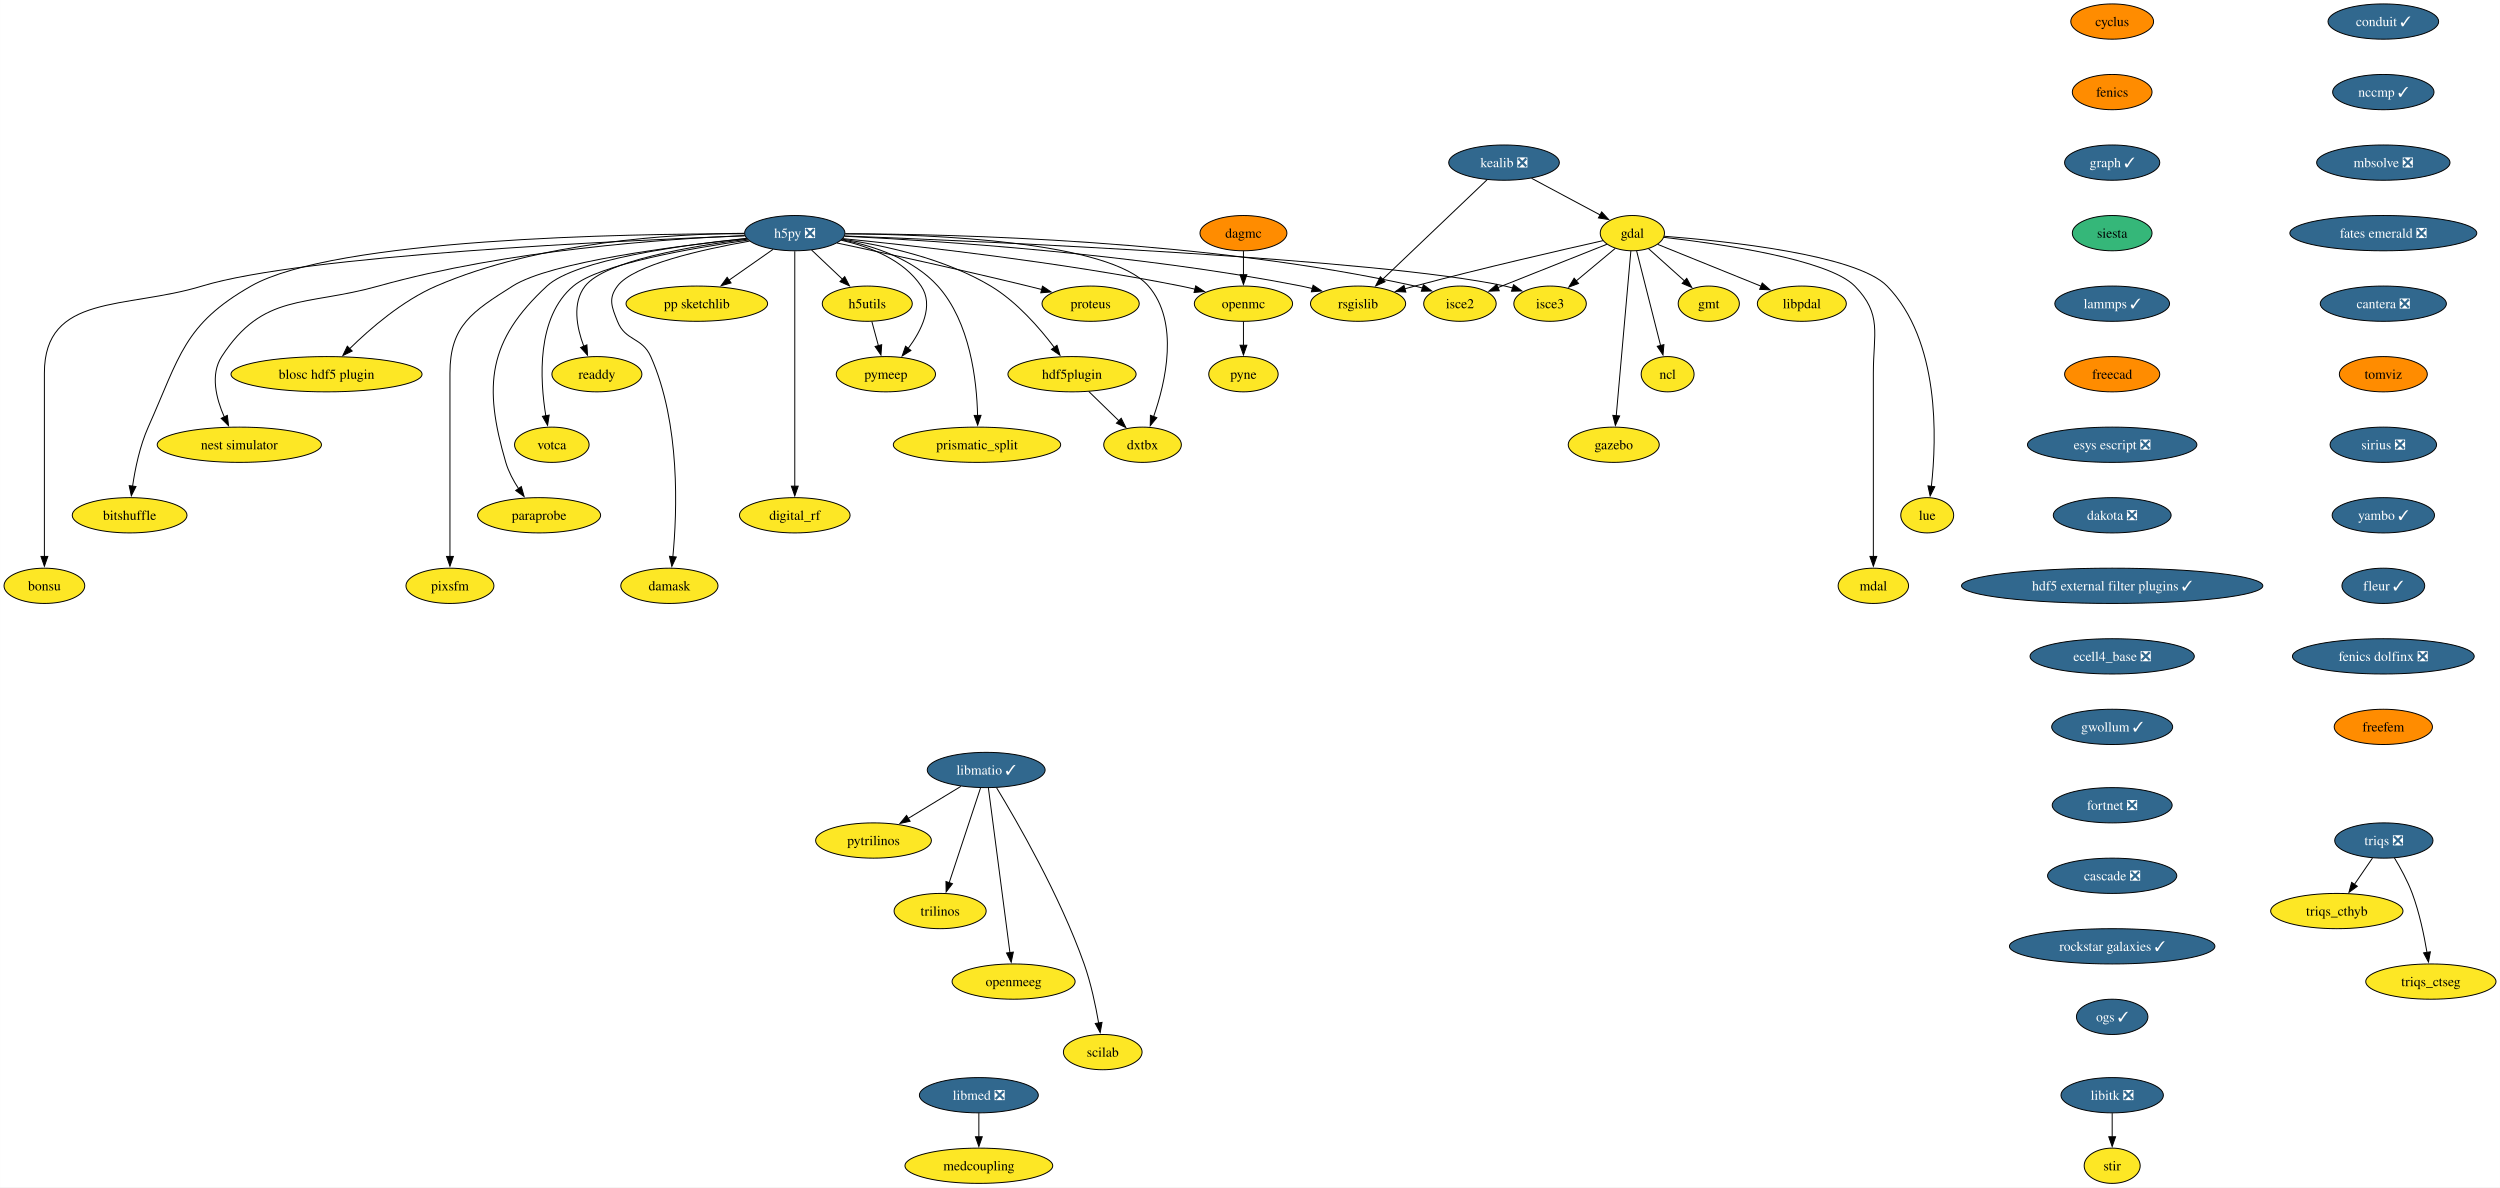
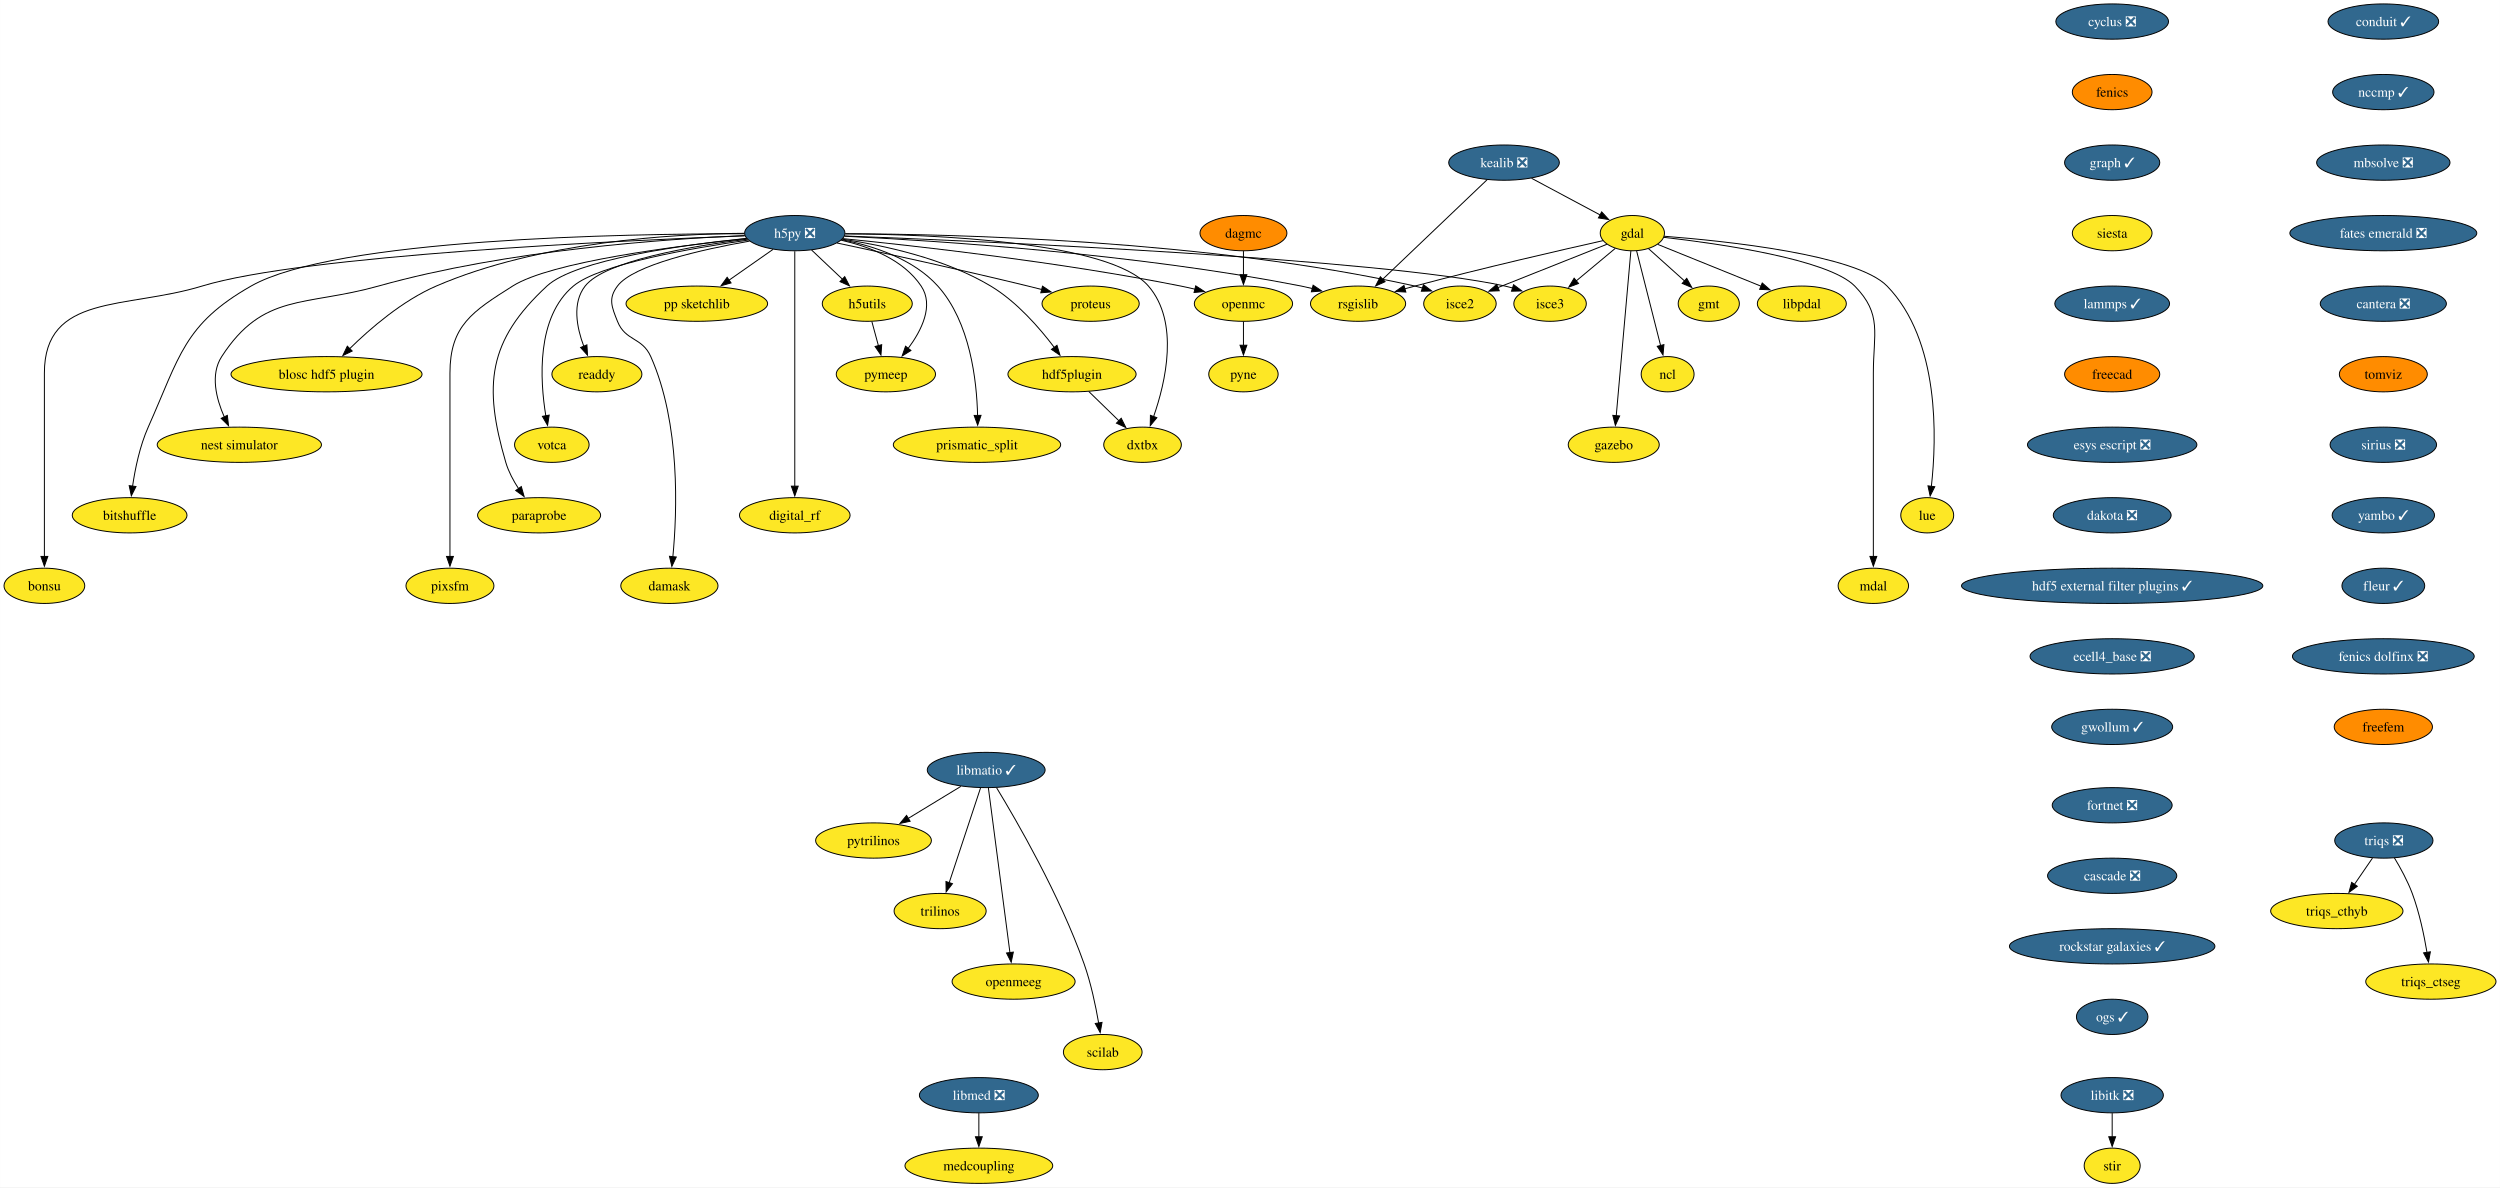
<svg xmlns="http://www.w3.org/2000/svg" xmlns:xlink="http://www.w3.org/1999/xlink" width="2552pt" height="1212pt" viewBox="0.00 0.00 2551.80 1212.00">
  <g id="graph0" class="graph" transform="scale(1 1) rotate(0) translate(4 1208)">
    <polygon fill="white" stroke="none" points="-4,4 -4,-1208 2547.8,-1208 2547.8,4 -4,4" />
    <g id="node1" class="node">
      <g id="a_node1">
-         <a xlink:href="https://github.com/conda-forge/cyclus-feedstock" xlink:title="cyclus">
-           <ellipse fill="#ff8c00" stroke="black" cx="2152.01" cy="-1186" rx="42.26" ry="18" />
-           <text text-anchor="middle" x="2152.01" y="-1181.33" font-family="Times,serif" font-size="14.00">cyclus</text>
+         <a xlink:href="https://github.com/conda-forge/cyclus-feedstock/pull/91" xlink:title="cyclus ❎">
+           <ellipse fill="#31688e" stroke="black" cx="2152.01" cy="-1186" rx="57.52" ry="18" />
+           <text text-anchor="middle" x="2152.01" y="-1181.33" font-family="Times,serif" font-size="14.00" fill="white">cyclus ❎</text>
        </a>
      </g>
    </g>
    <g id="node2" class="node">
      <g id="a_node2">
        <a xlink:href="https://github.com/conda-forge/fenics-feedstock" xlink:title="fenics">
          <ellipse fill="#ff8c00" stroke="black" cx="2152.01" cy="-1114" rx="40.69" ry="18" />
          <text text-anchor="middle" x="2152.01" y="-1109.33" font-family="Times,serif" font-size="14.00">fenics</text>
        </a>
      </g>
    </g>
    <g id="node3" class="node">
      <g id="a_node3">
        <a xlink:href="https://github.com/conda-forge/graph-feedstock/pull/11" xlink:title="graph ✓">
          <ellipse fill="#31688e" stroke="black" cx="2152.01" cy="-1042" rx="48.58" ry="18" />
          <text text-anchor="middle" x="2152.01" y="-1037.33" font-family="Times,serif" font-size="14.00" fill="white">graph ✓</text>
        </a>
      </g>
    </g>
    <g id="node14" class="node">
      <g id="a_node14">
        <a xlink:href="https://github.com/conda-forge/siesta-feedstock" xlink:title="siesta">
-           <ellipse fill="#35b779" stroke="black" cx="2152.01" cy="-970" rx="40.69" ry="18" />
+           <ellipse fill="#fde725" stroke="black" cx="2152.01" cy="-970" rx="40.69" ry="18" />
          <text text-anchor="middle" x="2152.01" y="-965.33" font-family="Times,serif" font-size="14.00">siesta</text>
        </a>
      </g>
    </g>
    <g id="node4" class="node">
      <g id="a_node4">
        <a xlink:href="https://github.com/conda-forge/gdal-feedstock" xlink:title="gdal">
          <ellipse fill="#fde725" stroke="black" cx="1662.21" cy="-970" rx="32.79" ry="18" />
          <text text-anchor="middle" x="1662.21" y="-965.33" font-family="Times,serif" font-size="14.00">gdal</text>
        </a>
      </g>
    </g>
    <g id="node5" class="node">
      <g id="a_node5">
        <a xlink:href="https://github.com/conda-forge/gmt-feedstock" xlink:title="gmt">
          <ellipse fill="#fde725" stroke="black" cx="1740.21" cy="-898" rx="31.22" ry="18" />
          <text text-anchor="middle" x="1740.21" y="-893.33" font-family="Times,serif" font-size="14.00">gmt</text>
        </a>
      </g>
    </g>
    <g id="edge3" class="edge">
      <path fill="none" stroke="black" d="M1678.75,-954.15C1689.48,-944.53 1703.64,-931.82 1715.66,-921.03" />
      <polygon fill="black" stroke="black" points="1717.73,-923.88 1722.84,-914.59 1713.06,-918.67 1717.73,-923.88" />
    </g>
    <g id="node6" class="node">
      <g id="a_node6">
        <a xlink:href="https://github.com/conda-forge/ncl-feedstock" xlink:title="ncl">
          <ellipse fill="#fde725" stroke="black" cx="1698.21" cy="-826" rx="27" ry="18" />
          <text text-anchor="middle" x="1698.21" y="-821.33" font-family="Times,serif" font-size="14.00">ncl</text>
        </a>
      </g>
    </g>
    <g id="edge4" class="edge">
      <path fill="none" stroke="black" d="M1666.56,-951.87C1672.64,-927.88 1683.76,-883.99 1691.07,-855.16" />
      <polygon fill="black" stroke="black" points="1694.42,-856.21 1693.48,-845.66 1687.63,-854.49 1694.42,-856.21" />
    </g>
    <g id="node7" class="node">
      <g id="a_node7">
        <a xlink:href="https://github.com/conda-forge/rsgislib-feedstock" xlink:title="rsgislib">
          <ellipse fill="#fde725" stroke="black" cx="1382.21" cy="-898" rx="48.58" ry="18" />
          <text text-anchor="middle" x="1382.21" y="-893.33" font-family="Times,serif" font-size="14.00">rsgislib</text>
        </a>
      </g>
    </g>
    <g id="edge5" class="edge">
      <path fill="none" stroke="black" d="M1632.29,-962.36C1589.53,-952.77 1508.57,-934.17 1440.21,-916 1436.87,-915.11 1433.43,-914.17 1429.97,-913.21" />
      <polygon fill="black" stroke="black" points="1430.98,-909.86 1420.41,-910.49 1429.07,-916.59 1430.98,-909.86" />
    </g>
    <g id="node8" class="node">
      <g id="a_node8">
        <a xlink:href="https://github.com/conda-forge/isce2-feedstock" xlink:title="isce2">
          <ellipse fill="#fde725" stroke="black" cx="1486.21" cy="-898" rx="37" ry="18" />
          <text text-anchor="middle" x="1486.21" y="-893.33" font-family="Times,serif" font-size="14.00">isce2</text>
        </a>
      </g>
    </g>
    <g id="edge6" class="edge">
      <path fill="none" stroke="black" d="M1636.24,-958.67C1606.82,-946.97 1558.58,-927.78 1524.76,-914.33" />
      <polygon fill="black" stroke="black" points="1526.32,-911.19 1515.74,-910.74 1523.73,-917.69 1526.32,-911.19" />
    </g>
    <g id="node9" class="node">
      <g id="a_node9">
        <a xlink:href="https://github.com/conda-forge/gazebo-feedstock" xlink:title="gazebo">
          <ellipse fill="#fde725" stroke="black" cx="1643.21" cy="-754" rx="46.47" ry="18" />
          <text text-anchor="middle" x="1643.21" y="-749.33" font-family="Times,serif" font-size="14.00">gazebo</text>
        </a>
      </g>
    </g>
    <g id="edge7" class="edge">
      <path fill="none" stroke="black" d="M1660.69,-951.85C1657.43,-915.14 1649.75,-828.66 1645.75,-783.53" />
      <polygon fill="black" stroke="black" points="1649.25,-783.39 1644.88,-773.74 1642.27,-784.01 1649.25,-783.39" />
    </g>
    <g id="node10" class="node">
      <g id="a_node10">
        <a xlink:href="https://github.com/conda-forge/lue-feedstock" xlink:title="lue">
          <ellipse fill="#fde725" stroke="black" cx="1963.21" cy="-682" rx="27" ry="18" />
          <text text-anchor="middle" x="1963.21" y="-677.33" font-family="Times,serif" font-size="14.00">lue</text>
        </a>
      </g>
    </g>
    <g id="edge8" class="edge">
      <path fill="none" stroke="black" d="M1694.61,-966.85C1757.11,-962.02 1890.96,-948.1 1922.21,-916 1976.22,-860.52 1972.92,-760.39 1967.43,-711.47" />
      <polygon fill="black" stroke="black" points="1970.92,-711.18 1966.2,-701.69 1963.97,-712.05 1970.92,-711.18" />
    </g>
    <g id="node11" class="node">
      <g id="a_node11">
        <a xlink:href="https://github.com/conda-forge/mdal-feedstock" xlink:title="mdal">
          <ellipse fill="#fde725" stroke="black" cx="1908.21" cy="-610" rx="35.95" ry="18" />
          <text text-anchor="middle" x="1908.21" y="-605.33" font-family="Times,serif" font-size="14.00">mdal</text>
        </a>
      </g>
    </g>
    <g id="edge9" class="edge">
      <path fill="none" stroke="black" d="M1694.33,-965.72C1750.29,-959.35 1862.29,-943.44 1889.21,-916 1917.54,-887.13 1908.21,-867.45 1908.21,-827 1908.21,-827 1908.21,-827 1908.21,-753 1908.21,-713.74 1908.21,-668.38 1908.21,-639.69" />
      <polygon fill="black" stroke="black" points="1911.71,-640 1908.21,-630 1904.71,-640 1911.71,-640" />
    </g>
    <g id="node12" class="node">
      <g id="a_node12">
        <a xlink:href="https://github.com/conda-forge/isce3-feedstock" xlink:title="isce3">
          <ellipse fill="#fde725" stroke="black" cx="1578.21" cy="-898" rx="37" ry="18" />
          <text text-anchor="middle" x="1578.21" y="-893.33" font-family="Times,serif" font-size="14.00">isce3</text>
        </a>
      </g>
    </g>
    <g id="edge10" class="edge">
      <path fill="none" stroke="black" d="M1644.81,-954.5C1633.25,-944.86 1617.86,-932.04 1604.78,-921.14" />
      <polygon fill="black" stroke="black" points="1607.26,-918.65 1597.34,-914.94 1602.78,-924.03 1607.26,-918.65" />
    </g>
    <g id="node13" class="node">
      <g id="a_node13">
        <a xlink:href="https://github.com/conda-forge/libpdal-feedstock" xlink:title="libpdal">
          <ellipse fill="#fde725" stroke="black" cx="1835.21" cy="-898" rx="45.42" ry="18" />
          <text text-anchor="middle" x="1835.21" y="-893.33" font-family="Times,serif" font-size="14.00">libpdal</text>
        </a>
      </g>
    </g>
    <g id="edge11" class="edge">
      <path fill="none" stroke="black" d="M1688.11,-958.52C1715.97,-947.25 1760.69,-929.15 1793.52,-915.87" />
      <polygon fill="black" stroke="black" points="1794.79,-919.13 1802.75,-912.13 1792.17,-912.64 1794.79,-919.13" />
    </g>
    <g id="node43" class="node">
      <g id="a_node43">
        <a xlink:href="https://github.com/conda-forge/lammps-feedstock/pull/210" xlink:title="lammps ✓">
          <ellipse fill="#31688e" stroke="black" cx="2152.01" cy="-898" rx="58.57" ry="18" />
          <text text-anchor="middle" x="2152.01" y="-893.33" font-family="Times,serif" font-size="14.00" fill="white">lammps ✓</text>
        </a>
      </g>
    </g>
    <g id="node15" class="node">
      <g id="a_node15">
        <a xlink:href="https://github.com/conda-forge/h5py-feedstock/pull/151" xlink:title="h5py ❎">
          <ellipse fill="#31688e" stroke="black" cx="807.21" cy="-970" rx="51.21" ry="18" />
          <text text-anchor="middle" x="807.21" y="-965.33" font-family="Times,serif" font-size="14.00" fill="white">h5py ❎</text>
        </a>
      </g>
    </g>
    <g id="edge13" class="edge">
      <path fill="none" stroke="black" d="M857.94,-966.88C951.08,-962.31 1155.32,-949.12 1324.21,-916 1327.98,-915.26 1331.86,-914.39 1335.74,-913.43" />
      <polygon fill="black" stroke="black" points="1336.34,-916.89 1345.11,-910.94 1334.55,-910.12 1336.34,-916.89" />
    </g>
    <g id="edge14" class="edge">
      <path fill="none" stroke="black" d="M858.79,-969.37C967.61,-969.12 1228.14,-963.15 1440.21,-916 1442.81,-915.42 1445.45,-914.73 1448.1,-913.97" />
      <polygon fill="black" stroke="black" points="1448.97,-917.37 1457.41,-910.95 1446.82,-910.71 1448.97,-917.37" />
    </g>
    <g id="edge15" class="edge">
      <path fill="none" stroke="black" d="M858.26,-967.13C1001.18,-961.61 1403.25,-943.96 1532.21,-916 1534.81,-915.44 1537.46,-914.76 1540.11,-914" />
      <polygon fill="black" stroke="black" points="1540.97,-917.4 1549.42,-911 1538.83,-910.74 1540.97,-917.4" />
    </g>
    <g id="node16" class="node">
      <g id="a_node16">
        <a xlink:href="https://github.com/conda-forge/openmc-feedstock" xlink:title="openmc">
          <ellipse fill="#fde725" stroke="black" cx="1265.21" cy="-898" rx="50.16" ry="18" />
          <text text-anchor="middle" x="1265.21" y="-893.33" font-family="Times,serif" font-size="14.00">openmc</text>
        </a>
      </g>
    </g>
    <g id="edge16" class="edge">
      <path fill="none" stroke="black" d="M856.37,-964.4C931.26,-956.93 1078.19,-940.51 1201.21,-916 1206.04,-915.04 1211.03,-913.92 1216.02,-912.73" />
      <polygon fill="black" stroke="black" points="1216.49,-916.22 1225.35,-910.41 1214.8,-909.43 1216.49,-916.22" />
    </g>
    <g id="node17" class="node">
      <g id="a_node17">
        <a xlink:href="https://github.com/conda-forge/h5utils-feedstock" xlink:title="h5utils">
          <ellipse fill="#fde725" stroke="black" cx="881.21" cy="-898" rx="45.95" ry="18" />
          <text text-anchor="middle" x="881.21" y="-893.33" font-family="Times,serif" font-size="14.00">h5utils</text>
        </a>
      </g>
    </g>
    <g id="edge17" class="edge">
      <path fill="none" stroke="black" d="M824.38,-952.76C833.72,-943.93 845.45,-932.83 855.83,-923.01" />
      <polygon fill="black" stroke="black" points="858.18,-925.6 863.04,-916.19 853.37,-920.52 858.18,-925.6" />
    </g>
    <g id="node18" class="node">
      <g id="a_node18">
        <a xlink:href="https://github.com/conda-forge/pymeep-feedstock" xlink:title="pymeep">
          <ellipse fill="#fde725" stroke="black" cx="900.21" cy="-826" rx="50.68" ry="18" />
          <text text-anchor="middle" x="900.21" y="-821.33" font-family="Times,serif" font-size="14.00">pymeep</text>
        </a>
      </g>
    </g>
    <g id="edge18" class="edge">
      <path fill="none" stroke="black" d="M854.55,-962.8C883.39,-956.31 918.08,-943.05 936.21,-916 949.47,-896.22 936.72,-870.8 922.86,-852.19" />
      <polygon fill="black" stroke="black" points="925.77,-850.23 916.8,-844.59 920.3,-854.59 925.77,-850.23" />
    </g>
    <g id="node19" class="node">
      <g id="a_node19">
        <a xlink:href="https://github.com/conda-forge/blosc-hdf5-plugin-feedstock" xlink:title="blosc hdf5 plugin">
          <ellipse fill="#fde725" stroke="black" cx="329.21" cy="-826" rx="97.51" ry="18" />
          <text text-anchor="middle" x="329.21" y="-821.33" font-family="Times,serif" font-size="14.00">blosc hdf5 plugin</text>
        </a>
      </g>
    </g>
    <g id="edge19" class="edge">
      <path fill="none" stroke="black" d="M755.51,-969.86C682.48,-969.25 546.28,-961.37 441.21,-916 406.74,-901.12 373.93,-872.78 352.83,-852.06" />
      <polygon fill="black" stroke="black" points="355.41,-849.69 345.87,-845.06 350.44,-854.62 355.41,-849.69" />
    </g>
    <g id="node20" class="node">
      <g id="a_node20">
        <a xlink:href="https://github.com/conda-forge/nest-simulator-feedstock" xlink:title="nest simulator">
          <ellipse fill="#fde725" stroke="black" cx="240.21" cy="-754" rx="83.83" ry="18" />
          <text text-anchor="middle" x="240.21" y="-749.33" font-family="Times,serif" font-size="14.00">nest simulator</text>
        </a>
      </g>
    </g>
    <g id="edge20" class="edge">
      <path fill="none" stroke="black" d="M756.2,-967.54C675.43,-964.13 513.77,-952.9 382.21,-916 307.13,-894.94 264.55,-909.48 222.21,-844 210.34,-825.63 216.62,-801.03 224.87,-782.34" />
      <polygon fill="black" stroke="black" points="227.96,-784 229.17,-773.48 221.66,-780.95 227.96,-784" />
    </g>
    <g id="node21" class="node">
      <g id="a_node21">
        <a xlink:href="https://github.com/conda-forge/bitshuffle-feedstock" xlink:title="bitshuffle">
          <ellipse fill="#fde725" stroke="black" cx="128.21" cy="-682" rx="58.57" ry="18" />
          <text text-anchor="middle" x="128.21" y="-677.33" font-family="Times,serif" font-size="14.00">bitshuffle</text>
        </a>
      </g>
    </g>
    <g id="edge21" class="edge">
      <path fill="none" stroke="black" d="M755.78,-969.38C635.07,-969.44 337.36,-964.52 252.21,-916 183.4,-876.78 179.52,-844.32 147.21,-772 138.64,-752.8 133.84,-729.52 131.22,-711.58" />
      <polygon fill="black" stroke="black" points="134.72,-711.36 129.95,-701.89 127.78,-712.26 134.72,-711.36" />
    </g>
    <g id="node22" class="node">
      <g id="a_node22">
        <a xlink:href="https://github.com/conda-forge/bonsu-feedstock" xlink:title="bonsu">
          <ellipse fill="#fde725" stroke="black" cx="41.21" cy="-610" rx="41.21" ry="18" />
          <text text-anchor="middle" x="41.21" y="-605.33" font-family="Times,serif" font-size="14.00">bonsu</text>
        </a>
      </g>
    </g>
    <g id="edge22" class="edge">
      <path fill="none" stroke="black" d="M756.13,-967.25C629.77,-962.48 305.33,-947.47 202.21,-916 124.01,-892.14 41.21,-908.76 41.21,-827 41.21,-827 41.21,-827 41.21,-753 41.21,-713.74 41.21,-668.38 41.21,-639.69" />
      <polygon fill="black" stroke="black" points="44.71,-640 41.21,-630 37.71,-640 44.71,-640" />
    </g>
    <g id="node23" class="node">
      <g id="a_node23">
        <a xlink:href="https://github.com/conda-forge/proteus-feedstock" xlink:title="proteus">
          <ellipse fill="#fde725" stroke="black" cx="1109.21" cy="-898" rx="49.63" ry="18" />
          <text text-anchor="middle" x="1109.21" y="-893.33" font-family="Times,serif" font-size="14.00">proteus</text>
        </a>
      </g>
    </g>
    <g id="edge23" class="edge">
      <path fill="none" stroke="black" d="M850.33,-959.95C898.1,-949.79 977.36,-932.56 1045.21,-916 1049.8,-914.88 1054.56,-913.68 1059.32,-912.46" />
      <polygon fill="black" stroke="black" points="1060.09,-915.88 1068.89,-909.97 1058.33,-909.1 1060.09,-915.88" />
    </g>
    <g id="node24" class="node">
      <g id="a_node24">
        <a xlink:href="https://github.com/conda-forge/hdf5plugin-feedstock" xlink:title="hdf5plugin">
          <ellipse fill="#fde725" stroke="black" cx="1090.21" cy="-826" rx="65.41" ry="18" />
          <text text-anchor="middle" x="1090.21" y="-821.33" font-family="Times,serif" font-size="14.00">hdf5plugin</text>
        </a>
      </g>
    </g>
    <g id="edge24" class="edge">
      <path fill="none" stroke="black" d="M855.81,-963.82C898.24,-957.57 960.22,-944.15 1007.21,-916 1033.69,-900.14 1056.98,-873.4 1072.1,-853.36" />
      <polygon fill="black" stroke="black" points="1074.87,-855.5 1077.94,-845.36 1069.22,-851.36 1074.87,-855.5" />
    </g>
    <g id="node25" class="node">
      <g id="a_node25">
        <a xlink:href="https://github.com/conda-forge/prismatic_split-feedstock" xlink:title="prismatic_split">
          <ellipse fill="#fde725" stroke="black" cx="993.21" cy="-754" rx="85.41" ry="18" />
          <text text-anchor="middle" x="993.21" y="-749.33" font-family="Times,serif" font-size="14.00">prismatic_split</text>
        </a>
      </g>
    </g>
    <g id="edge25" class="edge">
      <path fill="none" stroke="black" d="M855.11,-963.36C887.24,-957.09 928.13,-943.85 953.21,-916 986.31,-879.24 993,-819.34 993.82,-783.89" />
      <polygon fill="black" stroke="black" points="997.32,-783.99 993.89,-773.96 990.32,-783.94 997.32,-783.99" />
    </g>
    <g id="node26" class="node">
      <g id="a_node26">
        <a xlink:href="https://github.com/conda-forge/digital_rf-feedstock" xlink:title="digital_rf">
          <ellipse fill="#fde725" stroke="black" cx="807.21" cy="-682" rx="56.47" ry="18" />
          <text text-anchor="middle" x="807.21" y="-677.33" font-family="Times,serif" font-size="14.00">digital_rf</text>
        </a>
      </g>
    </g>
    <g id="edge26" class="edge">
      <path fill="none" stroke="black" d="M807.21,-951.54C807.21,-903.76 807.21,-770.51 807.21,-711.61" />
      <polygon fill="black" stroke="black" points="810.71,-711.75 807.21,-701.75 803.71,-711.75 810.71,-711.75" />
    </g>
    <g id="node27" class="node">
      <g id="a_node27">
        <a xlink:href="https://github.com/conda-forge/damask-feedstock" xlink:title="damask">
          <ellipse fill="#fde725" stroke="black" cx="679.21" cy="-610" rx="49.63" ry="18" />
          <text text-anchor="middle" x="679.21" y="-605.33" font-family="Times,serif" font-size="14.00">damask</text>
        </a>
      </g>
    </g>
    <g id="edge27" class="edge">
      <path fill="none" stroke="black" d="M761,-961.87C712.92,-953.39 642.41,-937.62 626.21,-916 616.62,-903.19 620.3,-894.87 626.21,-880 634.34,-859.55 651.26,-864.1 660.21,-844 690.62,-775.74 687.12,-685.14 682.75,-639.65" />
      <polygon fill="black" stroke="black" points="686.25,-639.41 681.71,-629.83 679.29,-640.14 686.25,-639.41" />
    </g>
    <g id="node28" class="node">
      <g id="a_node28">
        <a xlink:href="https://github.com/conda-forge/pp-sketchlib-feedstock" xlink:title="pp sketchlib">
          <ellipse fill="#fde725" stroke="black" cx="707.21" cy="-898" rx="72.25" ry="18" />
          <text text-anchor="middle" x="707.21" y="-893.33" font-family="Times,serif" font-size="14.00">pp sketchlib</text>
        </a>
      </g>
    </g>
    <g id="edge28" class="edge">
      <path fill="none" stroke="black" d="M785.02,-953.46C771.8,-944.21 754.79,-932.3 740.04,-921.98" />
      <polygon fill="black" stroke="black" points="742.18,-919.2 731.98,-916.34 738.16,-924.94 742.18,-919.2" />
    </g>
    <g id="node29" class="node">
      <g id="a_node29">
        <a xlink:href="https://github.com/conda-forge/readdy-feedstock" xlink:title="readdy">
          <ellipse fill="#fde725" stroke="black" cx="605.21" cy="-826" rx="45.95" ry="18" />
          <text text-anchor="middle" x="605.21" y="-821.33" font-family="Times,serif" font-size="14.00">readdy</text>
        </a>
      </g>
    </g>
    <g id="edge29" class="edge">
      <path fill="none" stroke="black" d="M758.77,-963.87C702.09,-956.76 613.38,-941.77 593.21,-916 579.72,-898.76 584.64,-873.65 591.84,-854.49" />
      <polygon fill="black" stroke="black" points="595.01,-855.98 595.63,-845.4 588.55,-853.28 595.01,-855.98" />
    </g>
    <g id="node30" class="node">
      <g id="a_node30">
        <a xlink:href="https://github.com/conda-forge/votca-feedstock" xlink:title="votca">
          <ellipse fill="#fde725" stroke="black" cx="559.21" cy="-754" rx="38.06" ry="18" />
          <text text-anchor="middle" x="559.21" y="-749.33" font-family="Times,serif" font-size="14.00">votca</text>
        </a>
      </g>
    </g>
    <g id="edge30" class="edge">
      <path fill="none" stroke="black" d="M759.52,-962.92C701.48,-954.67 607.9,-938.35 581.21,-916 543.26,-884.21 547,-820.34 553.11,-783.31" />
      <polygon fill="black" stroke="black" points="556.5,-784.27 554.86,-773.8 549.61,-783 556.5,-784.27" />
    </g>
    <g id="node31" class="node">
      <g id="a_node31">
        <a xlink:href="https://github.com/conda-forge/dxtbx-feedstock" xlink:title="dxtbx">
          <ellipse fill="#fde725" stroke="black" cx="1162.21" cy="-754" rx="39.63" ry="18" />
          <text text-anchor="middle" x="1162.21" y="-749.33" font-family="Times,serif" font-size="14.00">dxtbx</text>
        </a>
      </g>
    </g>
    <g id="edge31" class="edge">
      <path fill="none" stroke="black" d="M858.62,-969.33C948.6,-968.69 1128.82,-961.6 1168.21,-916 1200.06,-879.14 1185.8,-817.92 1173.43,-782.54" />
      <polygon fill="black" stroke="black" points="1176.81,-781.61 1170.06,-773.45 1170.25,-784.04 1176.81,-781.61" />
    </g>
    <g id="node32" class="node">
      <g id="a_node32">
        <a xlink:href="https://github.com/conda-forge/paraprobe-feedstock" xlink:title="paraprobe">
          <ellipse fill="#fde725" stroke="black" cx="546.21" cy="-682" rx="62.78" ry="18" />
          <text text-anchor="middle" x="546.21" y="-677.33" font-family="Times,serif" font-size="14.00">paraprobe</text>
        </a>
      </g>
    </g>
    <g id="edge32" class="edge">
      <path fill="none" stroke="black" d="M757.85,-964.65C692.84,-957.94 583.32,-942.94 554.21,-916 493.92,-860.2 489.1,-814.83 512.21,-736 514.97,-726.6 519.96,-717.29 525.28,-709.16" />
      <polygon fill="black" stroke="black" points="528.04,-711.32 530.94,-701.13 522.32,-707.29 528.04,-711.32" />
    </g>
    <g id="node33" class="node">
      <g id="a_node33">
        <a xlink:href="https://github.com/conda-forge/pixsfm-feedstock" xlink:title="pixsfm">
          <ellipse fill="#fde725" stroke="black" cx="455.21" cy="-610" rx="44.9" ry="18" />
          <text text-anchor="middle" x="455.21" y="-605.33" font-family="Times,serif" font-size="14.00">pixsfm</text>
        </a>
      </g>
    </g>
    <g id="edge33" class="edge">
      <path fill="none" stroke="black" d="M758.14,-964.42C686.66,-957.01 558.19,-940.69 519.21,-916 478.06,-889.93 455.21,-875.72 455.21,-827 455.21,-827 455.21,-827 455.21,-753 455.21,-713.74 455.21,-668.38 455.21,-639.69" />
      <polygon fill="black" stroke="black" points="458.71,-640 455.21,-630 451.71,-640 458.71,-640" />
    </g>
    <g id="node34" class="node">
      <g id="a_node34">
        <a xlink:href="https://github.com/conda-forge/pyne-feedstock" xlink:title="pyne">
          <ellipse fill="#fde725" stroke="black" cx="1265.21" cy="-826" rx="35.42" ry="18" />
          <text text-anchor="middle" x="1265.21" y="-821.33" font-family="Times,serif" font-size="14.00">pyne</text>
        </a>
      </g>
    </g>
    <g id="edge34" class="edge">
      <path fill="none" stroke="black" d="M1265.21,-879.7C1265.21,-872.41 1265.21,-863.73 1265.21,-855.54" />
      <polygon fill="black" stroke="black" points="1268.71,-855.62 1265.21,-845.62 1261.71,-855.62 1268.71,-855.62" />
    </g>
    <g id="edge35" class="edge">
      <path fill="none" stroke="black" d="M885.91,-879.7C887.93,-872.24 890.35,-863.32 892.62,-854.97" />
      <polygon fill="black" stroke="black" points="895.93,-856.13 895.17,-845.57 889.18,-854.3 895.93,-856.13" />
    </g>
    <g id="edge36" class="edge">
      <path fill="none" stroke="black" d="M1107.28,-808.41C1116.5,-799.44 1128.05,-788.21 1138.17,-778.37" />
      <polygon fill="black" stroke="black" points="1140.44,-781.05 1145.17,-771.57 1135.56,-776.03 1140.44,-781.05" />
    </g>
    <g id="node35" class="node">
      <g id="a_node35">
        <a xlink:href="https://github.com/conda-forge/kealib-feedstock/pull/65" xlink:title="kealib ❎">
          <ellipse fill="#31688e" stroke="black" cx="1531.21" cy="-1042" rx="56.47" ry="18" />
          <text text-anchor="middle" x="1531.21" y="-1037.33" font-family="Times,serif" font-size="14.00" fill="white">kealib ❎</text>
        </a>
      </g>
    </g>
    <g id="edge37" class="edge">
      <path fill="none" stroke="black" d="M1559.32,-1025.98C1579.86,-1015 1607.79,-1000.08 1629.36,-988.55" />
      <polygon fill="black" stroke="black" points="1630.88,-991.71 1638.05,-983.91 1627.58,-985.54 1630.88,-991.71" />
    </g>
    <g id="edge38" class="edge">
      <path fill="none" stroke="black" d="M1513.83,-1024.43C1487.45,-999.29 1437.18,-951.38 1406.98,-922.6" />
      <polygon fill="black" stroke="black" points="1409.78,-920.44 1400.12,-916.07 1404.95,-925.5 1409.78,-920.44" />
    </g>
    <g id="node36" class="node">
      <g id="a_node36">
        <a xlink:href="https://github.com/conda-forge/libitk-feedstock/pull/99" xlink:title="libitk ❎">
          <ellipse fill="#31688e" stroke="black" cx="2152.01" cy="-90" rx="52.26" ry="18" />
          <text text-anchor="middle" x="2152.01" y="-85.33" font-family="Times,serif" font-size="14.00" fill="white">libitk ❎</text>
        </a>
      </g>
    </g>
    <g id="node37" class="node">
      <g id="a_node37">
        <a xlink:href="https://github.com/conda-forge/stir-feedstock" xlink:title="stir">
          <ellipse fill="#fde725" stroke="black" cx="2152.01" cy="-18" rx="28.59" ry="18" />
          <text text-anchor="middle" x="2152.01" y="-13.32" font-family="Times,serif" font-size="14.00">stir</text>
        </a>
      </g>
    </g>
    <g id="edge39" class="edge">
      <path fill="none" stroke="black" d="M2152.01,-71.7C2152.01,-64.41 2152.01,-55.73 2152.01,-47.54" />
      <polygon fill="black" stroke="black" points="2155.51,-47.62 2152.01,-37.62 2148.51,-47.62 2155.51,-47.62" />
    </g>
    <g id="node38" class="node">
      <g id="a_node38">
        <a xlink:href="https://github.com/conda-forge/libmatio-feedstock/pull/53" xlink:title="libmatio ✓">
          <ellipse fill="#31688e" stroke="black" cx="1002.58" cy="-422" rx="60.15" ry="18" />
          <text text-anchor="middle" x="1002.58" y="-417.32" font-family="Times,serif" font-size="14.00" fill="white">libmatio ✓</text>
        </a>
      </g>
    </g>
    <g id="node39" class="node">
      <g id="a_node39">
        <a xlink:href="https://github.com/conda-forge/pytrilinos-feedstock" xlink:title="pytrilinos">
          <ellipse fill="#fde725" stroke="black" cx="887.58" cy="-350" rx="59.1" ry="18" />
          <text text-anchor="middle" x="887.58" y="-345.32" font-family="Times,serif" font-size="14.00">pytrilinos</text>
        </a>
      </g>
    </g>
    <g id="edge40" class="edge">
      <path fill="none" stroke="black" d="M976.77,-405.29C960.94,-395.65 940.44,-383.18 923.09,-372.62" />
      <polygon fill="black" stroke="black" points="924.95,-369.65 914.59,-367.44 921.31,-375.63 924.95,-369.65" />
    </g>
    <g id="node40" class="node">
      <g id="a_node40">
        <a xlink:href="https://github.com/conda-forge/trilinos-feedstock" xlink:title="trilinos">
          <ellipse fill="#fde725" stroke="black" cx="955.58" cy="-278" rx="47" ry="18" />
          <text text-anchor="middle" x="955.58" y="-273.32" font-family="Times,serif" font-size="14.00">trilinos</text>
        </a>
      </g>
    </g>
    <g id="edge41" class="edge">
      <path fill="none" stroke="black" d="M996.81,-403.59C988.84,-379.5 974.36,-335.75 964.86,-307.03" />
      <polygon fill="black" stroke="black" points="968.18,-305.94 961.72,-297.55 961.54,-308.14 968.18,-305.94" />
    </g>
    <g id="node41" class="node">
      <g id="a_node41">
        <a xlink:href="https://github.com/conda-forge/openmeeg-feedstock" xlink:title="openmeeg">
          <ellipse fill="#fde725" stroke="black" cx="1030.58" cy="-206" rx="62.78" ry="18" />
          <text text-anchor="middle" x="1030.58" y="-201.33" font-family="Times,serif" font-size="14.00">openmeeg</text>
        </a>
      </g>
    </g>
    <g id="edge42" class="edge">
      <path fill="none" stroke="black" d="M1004.82,-403.85C1009.62,-367.14 1020.94,-280.66 1026.84,-235.53" />
      <polygon fill="black" stroke="black" points="1030.3,-236.1 1028.13,-225.73 1023.36,-235.19 1030.3,-236.1" />
    </g>
    <g id="node42" class="node">
      <g id="a_node42">
        <a xlink:href="https://github.com/conda-forge/scilab-feedstock" xlink:title="scilab">
          <ellipse fill="#fde725" stroke="black" cx="1121.58" cy="-134" rx="40.16" ry="18" />
          <text text-anchor="middle" x="1121.58" y="-129.32" font-family="Times,serif" font-size="14.00">scilab</text>
        </a>
      </g>
    </g>
    <g id="edge43" class="edge">
      <path fill="none" stroke="black" d="M1013.12,-404.02C1033.36,-370.72 1077.82,-293.97 1102.58,-224 1109.51,-204.39 1114.34,-181.42 1117.39,-163.73" />
      <polygon fill="black" stroke="black" points="1120.84,-164.35 1118.98,-153.92 1113.93,-163.23 1120.84,-164.35" />
    </g>
    <g id="node46" class="node">
      <g id="a_node46">
        <a xlink:href="https://github.com/conda-forge/freecad-feedstock" xlink:title="freecad">
          <ellipse fill="#ff8c00" stroke="black" cx="2152.01" cy="-826" rx="48.58" ry="18" />
          <text text-anchor="middle" x="2152.01" y="-821.33" font-family="Times,serif" font-size="14.00">freecad</text>
        </a>
      </g>
    </g>
    <g id="node44" class="node">
      <g id="a_node44">
        <a xlink:href="https://github.com/conda-forge/libmed-feedstock/pull/69" xlink:title="libmed ❎">
          <ellipse fill="#31688e" stroke="black" cx="995.11" cy="-90" rx="60.68" ry="18" />
          <text text-anchor="middle" x="995.11" y="-85.33" font-family="Times,serif" font-size="14.00" fill="white">libmed ❎</text>
        </a>
      </g>
    </g>
    <g id="node45" class="node">
      <g id="a_node45">
        <a xlink:href="https://github.com/conda-forge/medcoupling-feedstock" xlink:title="medcoupling">
          <ellipse fill="#fde725" stroke="black" cx="995.11" cy="-18" rx="75.41" ry="18" />
          <text text-anchor="middle" x="995.11" y="-13.32" font-family="Times,serif" font-size="14.00">medcoupling</text>
        </a>
      </g>
    </g>
    <g id="edge45" class="edge">
      <path fill="none" stroke="black" d="M995.11,-71.7C995.11,-64.41 995.11,-55.73 995.11,-47.54" />
      <polygon fill="black" stroke="black" points="998.61,-47.62 995.11,-37.62 991.61,-47.62 998.61,-47.62" />
    </g>
    <g id="node47" class="node">
      <g id="a_node47">
        <a xlink:href="https://github.com/conda-forge/esys-escript-feedstock/pull/76" xlink:title="esys escript ❎">
          <ellipse fill="#31688e" stroke="black" cx="2152.01" cy="-754" rx="86.46" ry="18" />
          <text text-anchor="middle" x="2152.01" y="-749.33" font-family="Times,serif" font-size="14.00" fill="white">esys escript ❎</text>
        </a>
      </g>
    </g>
    <g id="node48" class="node">
      <g id="a_node48">
        <a xlink:href="https://github.com/conda-forge/dakota-feedstock/pull/52" xlink:title="dakota ❎">
          <ellipse fill="#31688e" stroke="black" cx="2152.01" cy="-682" rx="60.15" ry="18" />
          <text text-anchor="middle" x="2152.01" y="-677.33" font-family="Times,serif" font-size="14.00" fill="white">dakota ❎</text>
        </a>
      </g>
    </g>
    <g id="node49" class="node">
      <g id="a_node49">
        <a xlink:href="https://github.com/conda-forge/hdf5-external-filter-plugins-feedstock/pull/23" xlink:title="hdf5 external filter plugins ✓">
          <ellipse fill="#31688e" stroke="black" cx="2152.01" cy="-610" rx="153.8" ry="18" />
          <text text-anchor="middle" x="2152.01" y="-605.33" font-family="Times,serif" font-size="14.00" fill="white">hdf5 external filter plugins ✓</text>
        </a>
      </g>
    </g>
    <g id="node53" class="node">
      <g id="a_node53">
        <a xlink:href="https://github.com/conda-forge/ecell4_base-feedstock/pull/32" xlink:title="ecell4_base ❎">
          <ellipse fill="#31688e" stroke="black" cx="2152.01" cy="-538" rx="83.83" ry="18" />
          <text text-anchor="middle" x="2152.01" y="-533.33" font-family="Times,serif" font-size="14.00" fill="white">ecell4_base ❎</text>
        </a>
      </g>
    </g>
    <g id="node50" class="node">
      <g id="a_node50">
        <a xlink:href="https://github.com/conda-forge/triqs-feedstock/pull/72" xlink:title="triqs ❎">
          <ellipse fill="#31688e" stroke="black" cx="2429.33" cy="-350" rx="50.16" ry="18" />
          <text text-anchor="middle" x="2429.33" y="-345.32" font-family="Times,serif" font-size="14.00" fill="white">triqs ❎</text>
        </a>
      </g>
    </g>
    <g id="node51" class="node">
      <g id="a_node51">
        <a xlink:href="https://github.com/conda-forge/triqs_cthyb-feedstock" xlink:title="triqs_cthyb">
          <ellipse fill="#fde725" stroke="black" cx="2381.33" cy="-278" rx="67.52" ry="18" />
          <text text-anchor="middle" x="2381.33" y="-273.32" font-family="Times,serif" font-size="14.00">triqs_cthyb</text>
        </a>
      </g>
    </g>
    <g id="edge50" class="edge">
      <path fill="none" stroke="black" d="M2417.71,-332.05C2412.17,-323.97 2405.41,-314.12 2399.23,-305.11" />
      <polygon fill="black" stroke="black" points="2402.24,-303.31 2393.7,-297.04 2396.47,-307.26 2402.24,-303.31" />
    </g>
    <g id="node52" class="node">
      <g id="a_node52">
        <a xlink:href="https://github.com/conda-forge/triqs_ctseg-feedstock" xlink:title="triqs_ctseg">
          <ellipse fill="#fde725" stroke="black" cx="2477.33" cy="-206" rx="66.47" ry="18" />
          <text text-anchor="middle" x="2477.33" y="-201.32" font-family="Times,serif" font-size="14.00">triqs_ctseg</text>
        </a>
      </g>
    </g>
    <g id="edge51" class="edge">
      <path fill="none" stroke="black" d="M2440.04,-332.41C2446.18,-322.25 2453.58,-308.78 2458.33,-296 2465.57,-276.5 2470.39,-253.53 2473.36,-235.8" />
      <polygon fill="black" stroke="black" points="2476.81,-236.4 2474.9,-225.98 2469.89,-235.32 2476.81,-236.4" />
    </g>
    <g id="node54" class="node">
      <g id="a_node54">
        <a xlink:href="https://github.com/conda-forge/gwollum-feedstock/pull/61" xlink:title="gwollum ✓">
          <ellipse fill="#31688e" stroke="black" cx="2152.01" cy="-466" rx="61.73" ry="18" />
          <text text-anchor="middle" x="2152.01" y="-461.32" font-family="Times,serif" font-size="14.00" fill="white">gwollum ✓</text>
        </a>
      </g>
    </g>
    <g id="node55" class="node">
      <g id="a_node55">
        <a xlink:href="https://github.com/conda-forge/conduit-feedstock/pull/47" xlink:title="conduit ✓">
          <ellipse fill="#31688e" stroke="black" cx="2428.8" cy="-1186" rx="56.47" ry="18" />
          <text text-anchor="middle" x="2428.8" y="-1181.33" font-family="Times,serif" font-size="14.00" fill="white">conduit ✓</text>
        </a>
      </g>
    </g>
    <g id="node56" class="node">
      <g id="a_node56">
        <a xlink:href="https://github.com/conda-forge/nccmp-feedstock/pull/20" xlink:title="nccmp ✓">
          <ellipse fill="#31688e" stroke="black" cx="2428.8" cy="-1114" rx="51.74" ry="18" />
          <text text-anchor="middle" x="2428.8" y="-1109.33" font-family="Times,serif" font-size="14.00" fill="white">nccmp ✓</text>
        </a>
      </g>
    </g>
    <g id="node58" class="node">
      <g id="a_node58">
        <a xlink:href="https://github.com/conda-forge/mbsolve-feedstock/pull/19" xlink:title="mbsolve ❎">
          <ellipse fill="#31688e" stroke="black" cx="2428.8" cy="-1042" rx="68.04" ry="18" />
          <text text-anchor="middle" x="2428.8" y="-1037.33" font-family="Times,serif" font-size="14.00" fill="white">mbsolve ❎</text>
        </a>
      </g>
    </g>
    <g id="node57" class="node">
      <g id="a_node57">
        <a xlink:href="https://github.com/conda-forge/dagmc-feedstock" xlink:title="dagmc">
          <ellipse fill="#ff8c00" stroke="black" cx="1265.21" cy="-970" rx="44.37" ry="18" />
          <text text-anchor="middle" x="1265.21" y="-965.33" font-family="Times,serif" font-size="14.00">dagmc</text>
        </a>
      </g>
    </g>
    <g id="edge55" class="edge">
      <path fill="none" stroke="black" d="M1265.21,-951.7C1265.21,-944.41 1265.21,-935.73 1265.21,-927.54" />
      <polygon fill="black" stroke="black" points="1268.71,-927.62 1265.21,-917.62 1261.71,-927.62 1268.71,-927.62" />
    </g>
    <g id="node59" class="node">
      <g id="a_node59">
        <a xlink:href="https://github.com/conda-forge/fates-emerald-feedstock/pull/20" xlink:title="fates emerald ❎">
          <ellipse fill="#31688e" stroke="black" cx="2428.8" cy="-970" rx="95.4" ry="18" />
          <text text-anchor="middle" x="2428.8" y="-965.33" font-family="Times,serif" font-size="14.00" fill="white">fates emerald ❎</text>
        </a>
      </g>
    </g>
    <g id="node60" class="node">
      <g id="a_node60">
        <a xlink:href="https://github.com/conda-forge/cantera-feedstock/pull/44" xlink:title="cantera ❎">
          <ellipse fill="#31688e" stroke="black" cx="2428.8" cy="-898" rx="64.36" ry="18" />
          <text text-anchor="middle" x="2428.8" y="-893.33" font-family="Times,serif" font-size="14.00" fill="white">cantera ❎</text>
        </a>
      </g>
    </g>
    <g id="node61" class="node">
      <g id="a_node61">
        <a xlink:href="https://github.com/conda-forge/tomviz-feedstock" xlink:title="tomviz">
          <ellipse fill="#ff8c00" stroke="black" cx="2428.8" cy="-826" rx="44.9" ry="18" />
          <text text-anchor="middle" x="2428.8" y="-821.33" font-family="Times,serif" font-size="14.00">tomviz</text>
        </a>
      </g>
    </g>
    <g id="node62" class="node">
      <g id="a_node62">
        <a xlink:href="https://github.com/conda-forge/sirius-feedstock/pull/33" xlink:title="sirius ❎">
          <ellipse fill="#31688e" stroke="black" cx="2428.8" cy="-754" rx="54.36" ry="18" />
          <text text-anchor="middle" x="2428.8" y="-749.33" font-family="Times,serif" font-size="14.00" fill="white">sirius ❎</text>
        </a>
      </g>
    </g>
    <g id="node63" class="node">
      <g id="a_node63">
        <a xlink:href="https://github.com/conda-forge/yambo-feedstock/pull/33" xlink:title="yambo ✓">
          <ellipse fill="#31688e" stroke="black" cx="2428.8" cy="-682" rx="52.26" ry="18" />
          <text text-anchor="middle" x="2428.8" y="-677.33" font-family="Times,serif" font-size="14.00" fill="white">yambo ✓</text>
        </a>
      </g>
    </g>
    <g id="node64" class="node">
      <g id="a_node64">
        <a xlink:href="https://github.com/conda-forge/fleur-feedstock/pull/21" xlink:title="fleur ✓">
          <ellipse fill="#31688e" stroke="black" cx="2428.8" cy="-610" rx="42.26" ry="18" />
          <text text-anchor="middle" x="2428.8" y="-605.33" font-family="Times,serif" font-size="14.00" fill="white">fleur ✓</text>
        </a>
      </g>
    </g>
    <g id="node65" class="node">
      <g id="a_node65">
        <a xlink:href="https://github.com/conda-forge/fenics-dolfinx-feedstock/pull/89" xlink:title="fenics dolfinx ❎">
          <ellipse fill="#31688e" stroke="black" cx="2428.8" cy="-538" rx="92.77" ry="18" />
          <text text-anchor="middle" x="2428.8" y="-533.33" font-family="Times,serif" font-size="14.00" fill="white">fenics dolfinx ❎</text>
        </a>
      </g>
    </g>
    <g id="node66" class="node">
      <g id="a_node66">
        <a xlink:href="https://github.com/conda-forge/freefem-feedstock" xlink:title="freefem">
          <ellipse fill="#ff8c00" stroke="black" cx="2428.8" cy="-466" rx="50.16" ry="18" />
          <text text-anchor="middle" x="2428.8" y="-461.32" font-family="Times,serif" font-size="14.00">freefem</text>
        </a>
      </g>
    </g>
    <g id="node67" class="node">
      <g id="a_node67">
        <a xlink:href="https://github.com/conda-forge/fortnet-feedstock/pull/8" xlink:title="fortnet ❎">
          <ellipse fill="#31688e" stroke="black" cx="2152.01" cy="-386" rx="61.2" ry="18" />
          <text text-anchor="middle" x="2152.01" y="-381.32" font-family="Times,serif" font-size="14.00" fill="white">fortnet ❎</text>
        </a>
      </g>
    </g>
    <g id="node68" class="node">
      <g id="a_node68">
        <a xlink:href="https://github.com/conda-forge/cascade-feedstock/pull/25" xlink:title="cascade ❎">
          <ellipse fill="#31688e" stroke="black" cx="2152.01" cy="-314" rx="65.94" ry="18" />
          <text text-anchor="middle" x="2152.01" y="-309.32" font-family="Times,serif" font-size="14.00" fill="white">cascade ❎</text>
        </a>
      </g>
    </g>
    <g id="node69" class="node">
      <g id="a_node69">
        <a xlink:href="https://github.com/conda-forge/rockstar-galaxies-feedstock/pull/4" xlink:title="rockstar galaxies ✓">
          <ellipse fill="#31688e" stroke="black" cx="2152.01" cy="-242" rx="104.87" ry="18" />
          <text text-anchor="middle" x="2152.01" y="-237.32" font-family="Times,serif" font-size="14.00" fill="white">rockstar galaxies ✓</text>
        </a>
      </g>
    </g>
    <g id="node70" class="node">
      <g id="a_node70">
        <a xlink:href="https://github.com/conda-forge/ogs-feedstock/pull/2" xlink:title="ogs ✓">
          <ellipse fill="#31688e" stroke="black" cx="2152.01" cy="-170" rx="36.48" ry="18" />
          <text text-anchor="middle" x="2152.01" y="-165.32" font-family="Times,serif" font-size="14.00" fill="white">ogs ✓</text>
        </a>
      </g>
    </g>
  </g>
</svg>
